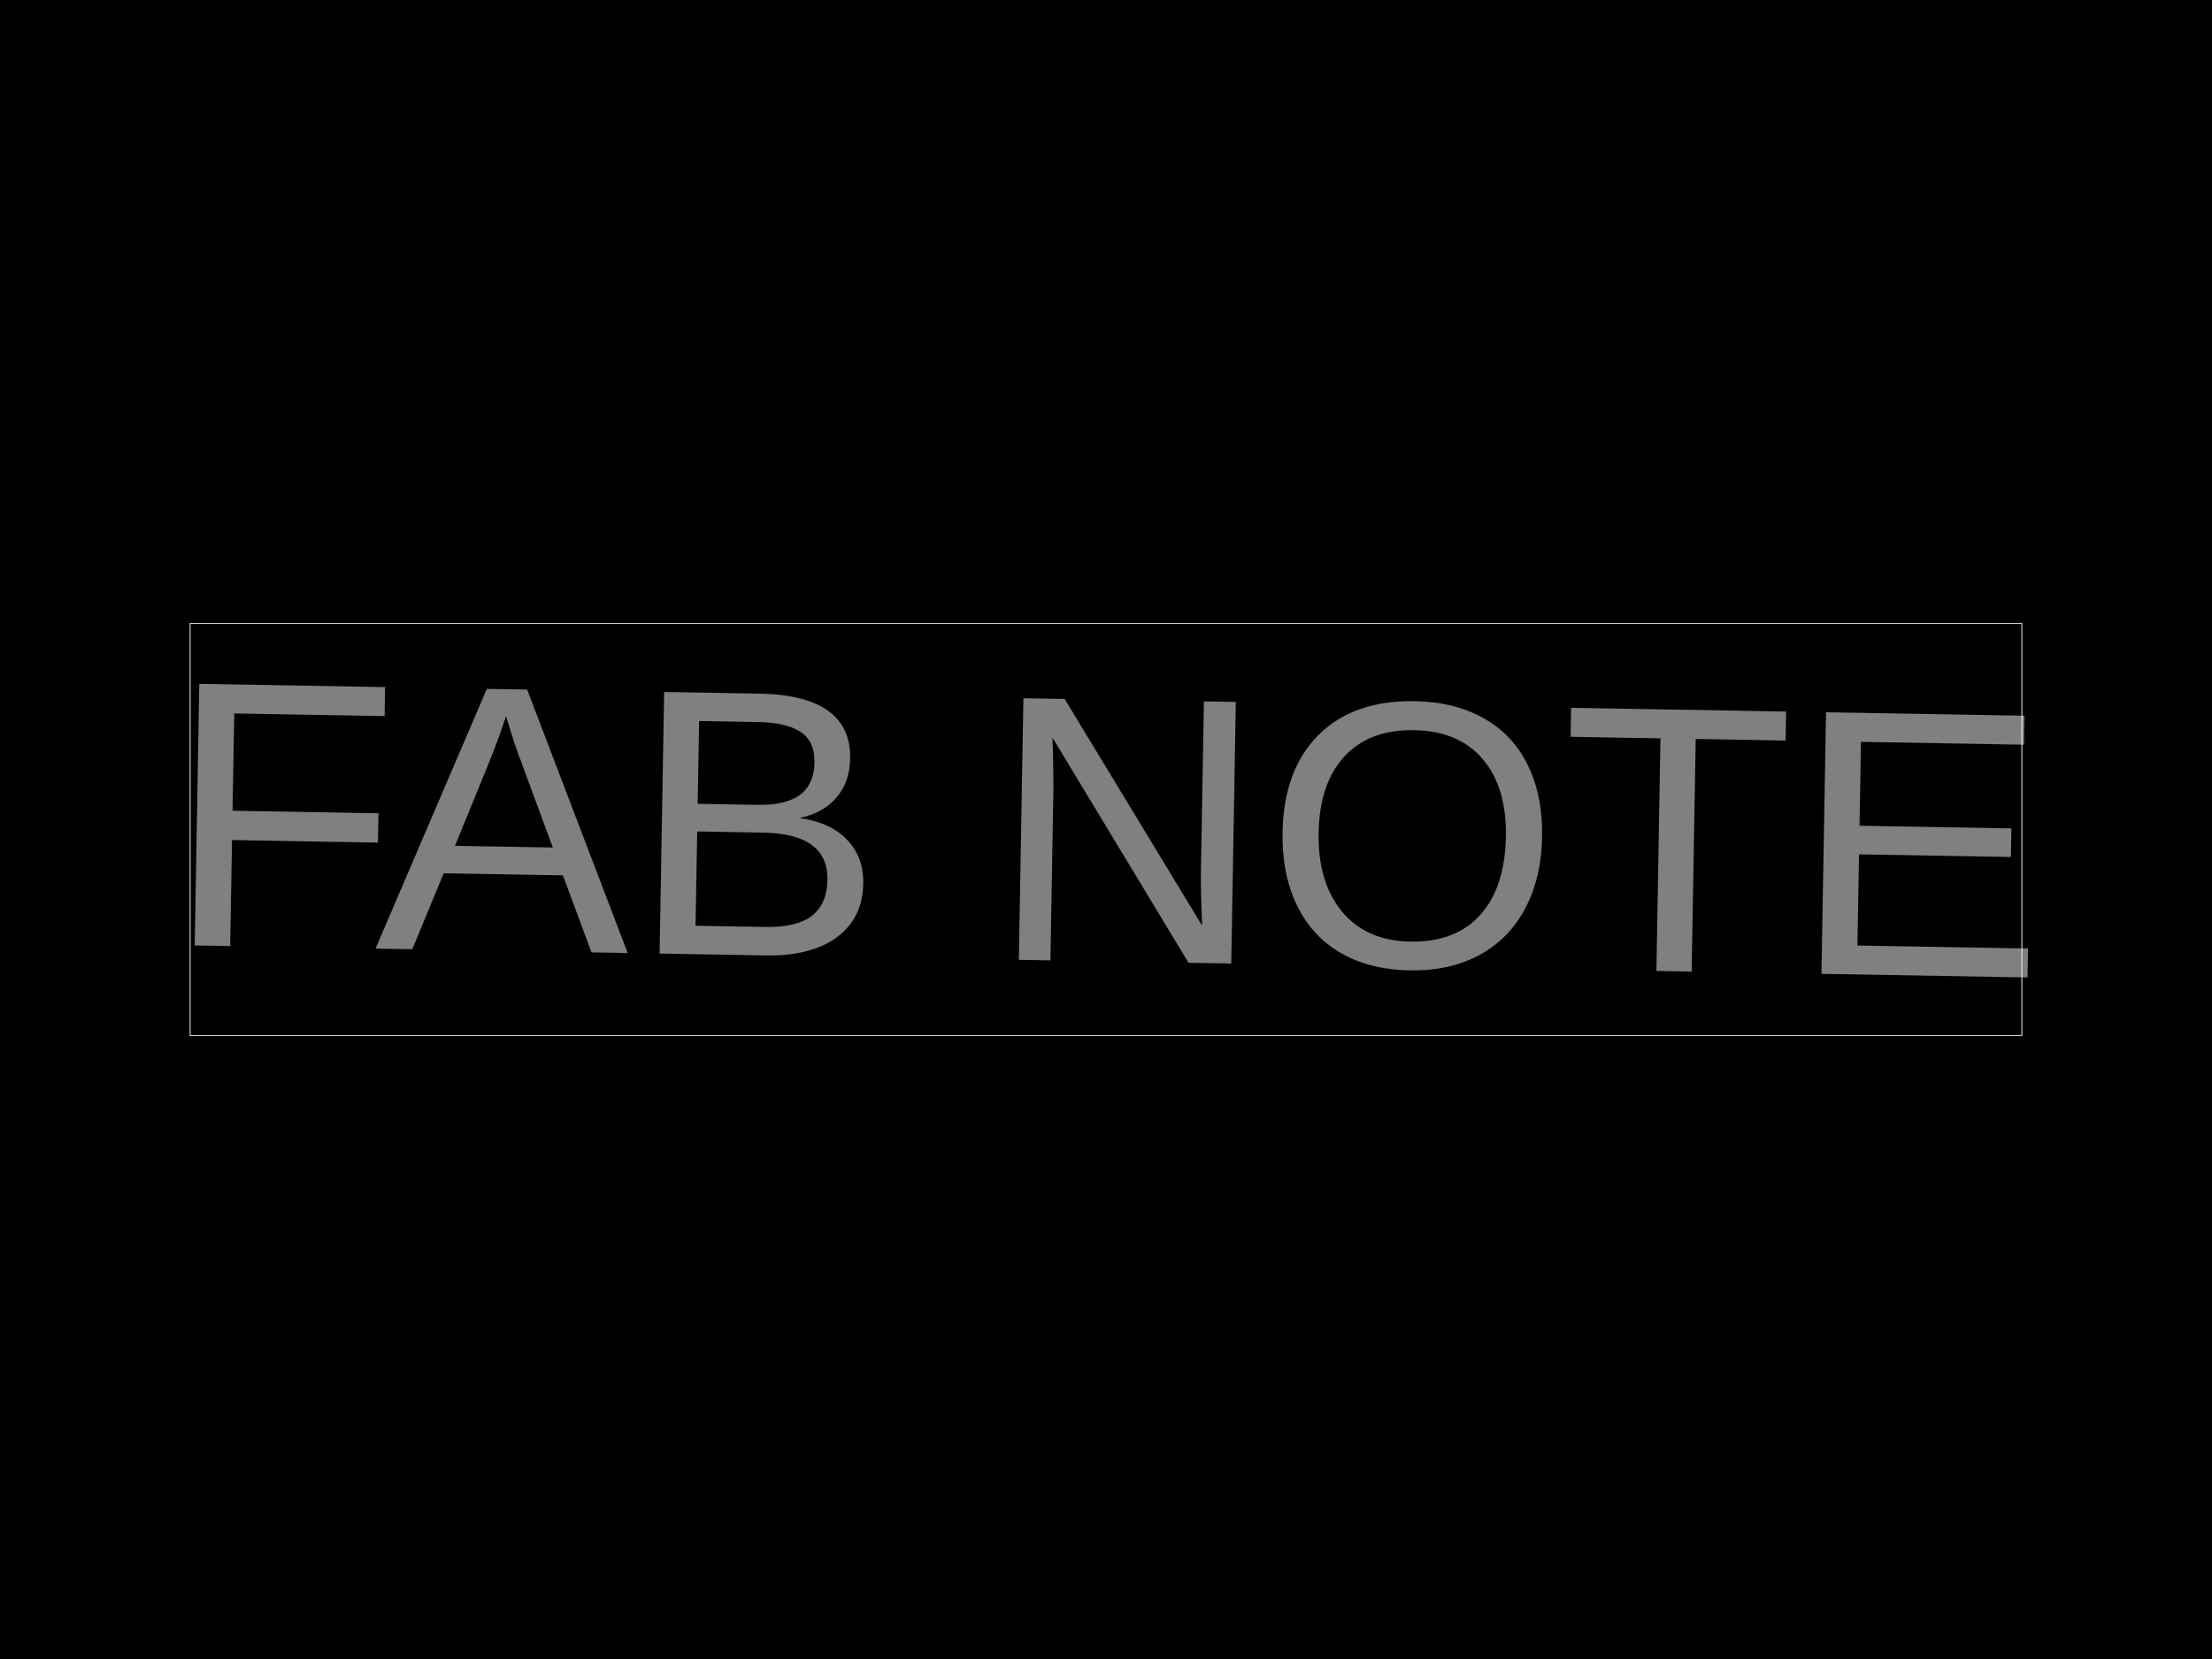
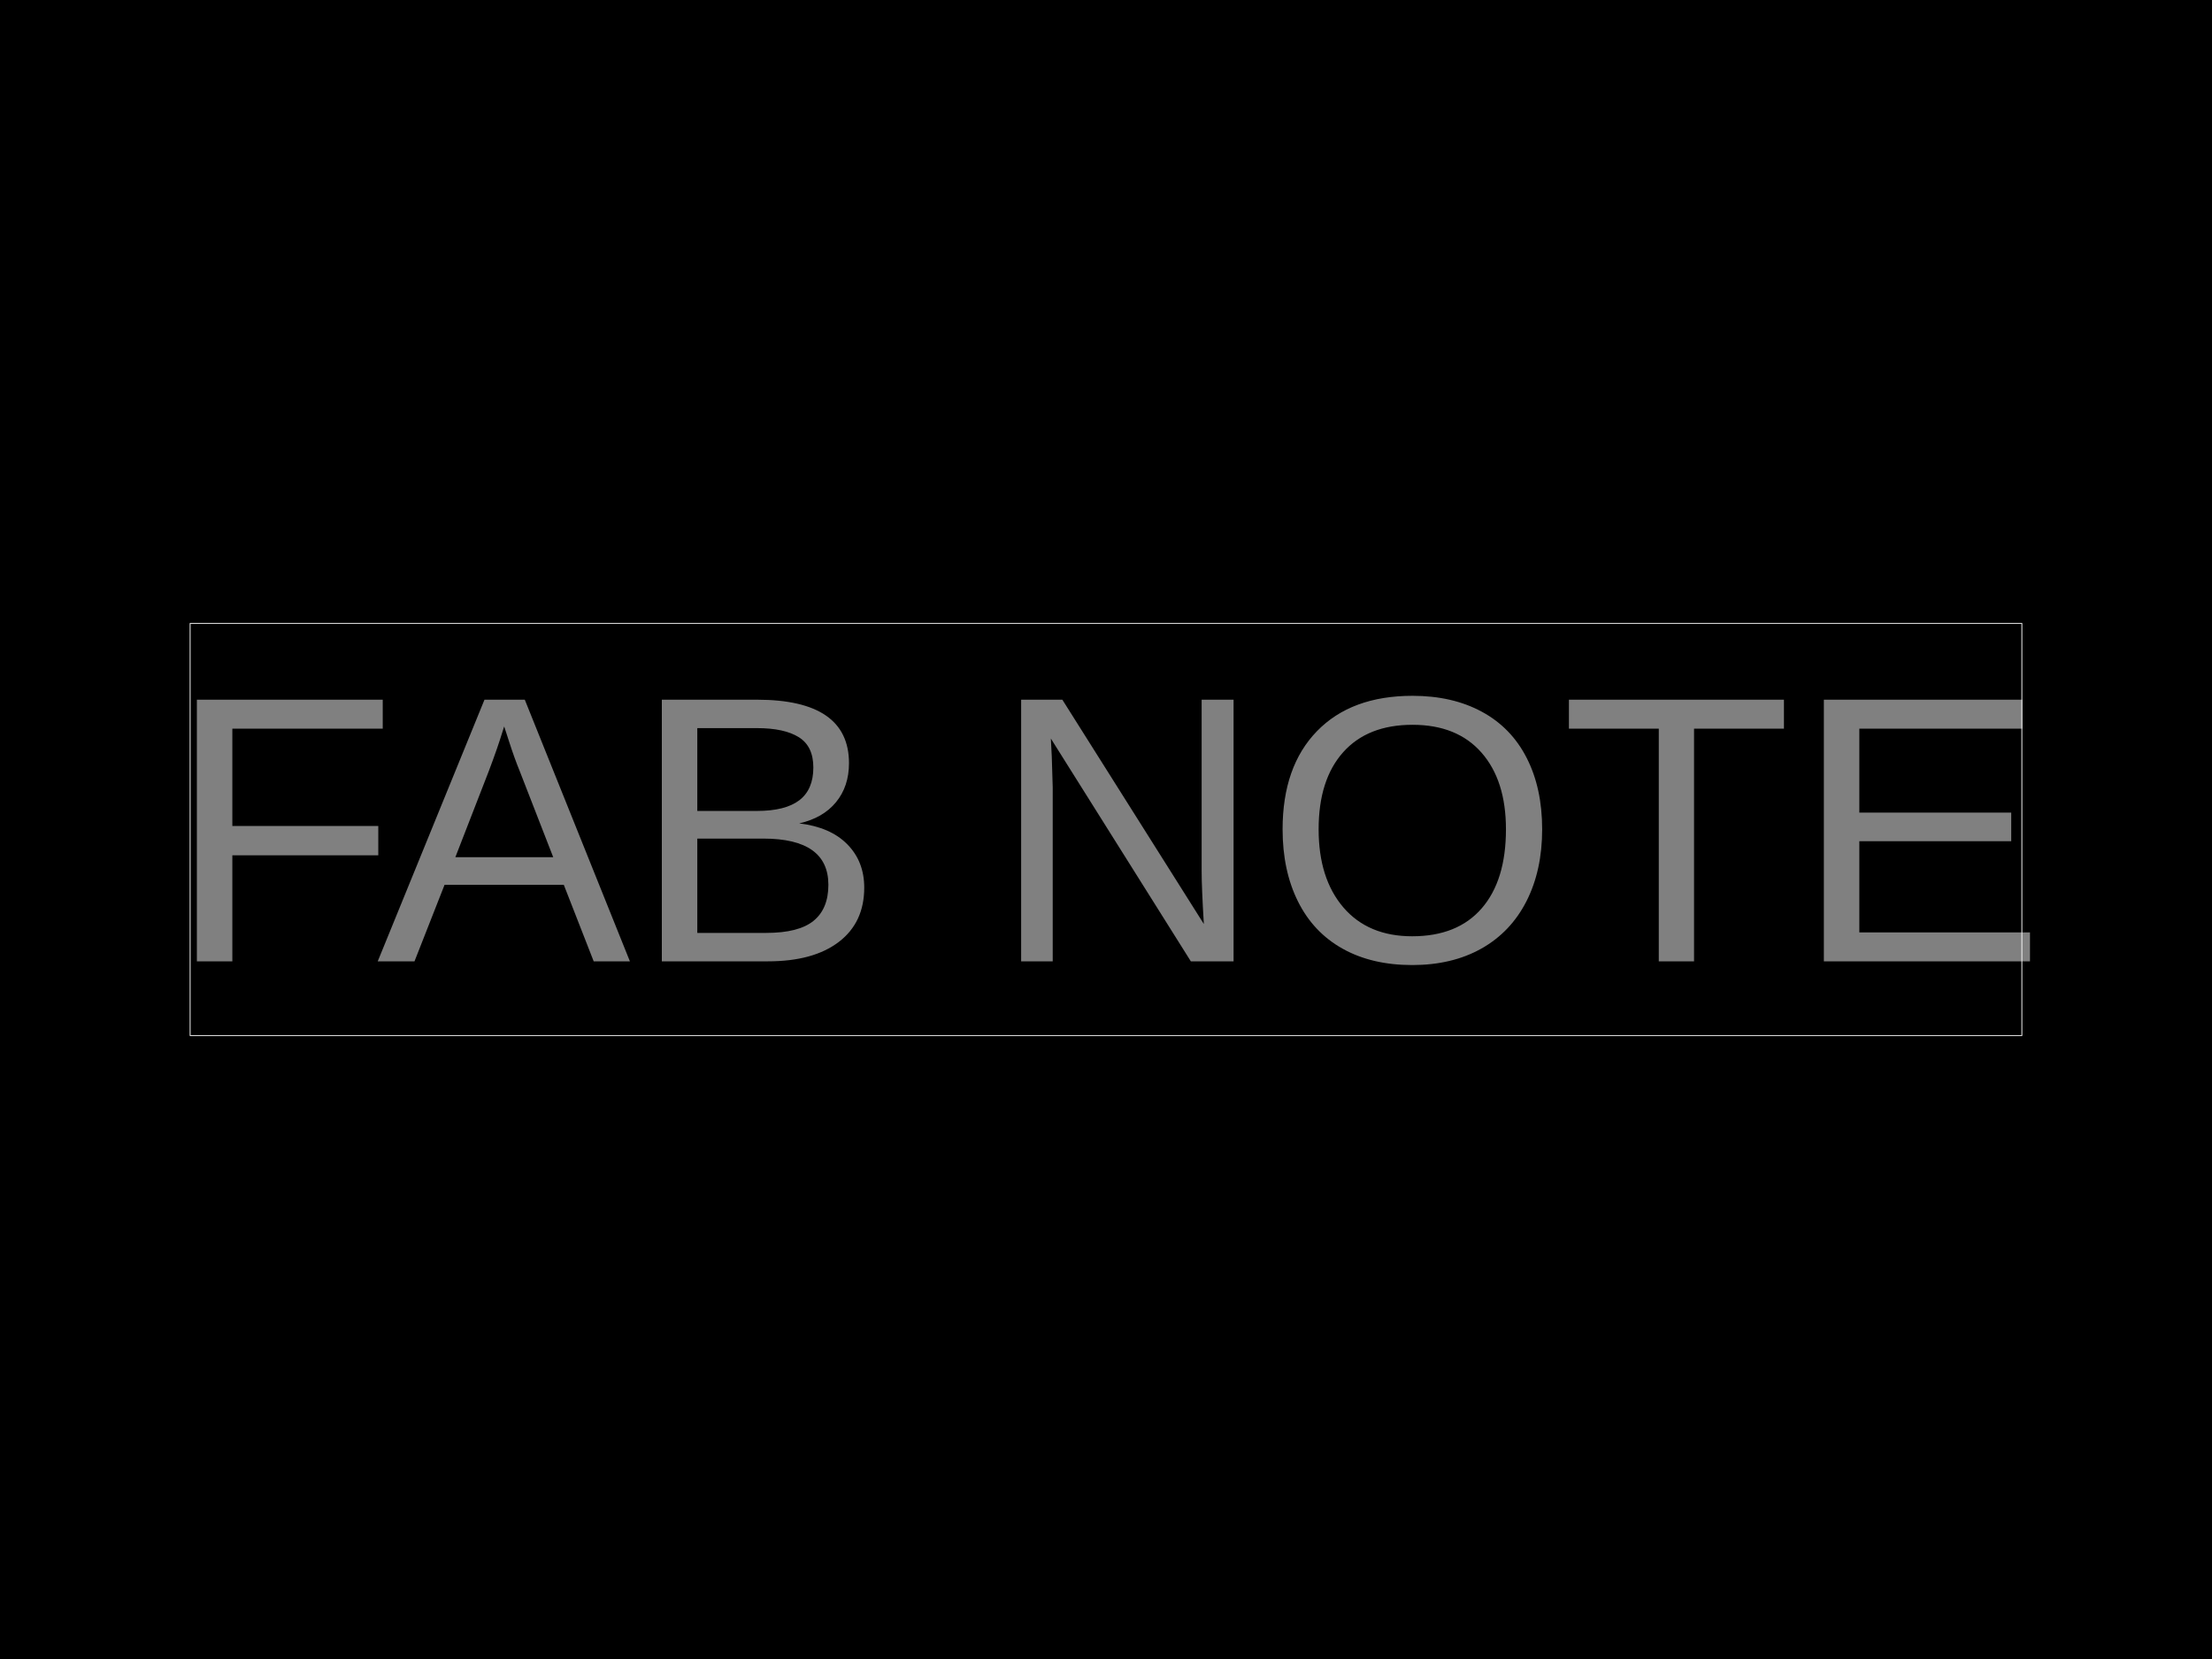
<svg xmlns="http://www.w3.org/2000/svg" width="800" height="600">
  <style />
  <rect class="boundary" x="0" y="0" fill="#000" width="800" height="600" data-type="pcb_background" data-pcb-layer="global" />
  <rect class="pcb-boundary" fill="none" stroke="#fff" stroke-width="0.3" x="68.767" y="225.482" width="662.465" height="149.035" data-type="pcb_boundary" data-pcb-layer="global" />
-   <text x="0" y="0" font-family="Arial, sans-serif" font-size="137.535" text-anchor="middle" dominant-baseline="central" transform="matrix(0.9998477,0.01745241,-0.01745241,0.9998477,400,300)" class="pcb-fabrication-note-text" fill="rgba(255,255,255,0.5)" data-type="pcb_fabrication_note_text" data-pcb-layer="overlay">FAB NOTE</text>
+   <text x="0" y="0" font-family="Arial, sans-serif" font-size="137.535" text-anchor="middle" dominant-baseline="central" transform="matrix(1,0,0,1,400,300)" class="pcb-fabrication-note-text" fill="rgba(255,255,255,0.5)" data-type="pcb_fabrication_note_text" data-pcb-layer="overlay">FAB NOTE</text>
</svg>
